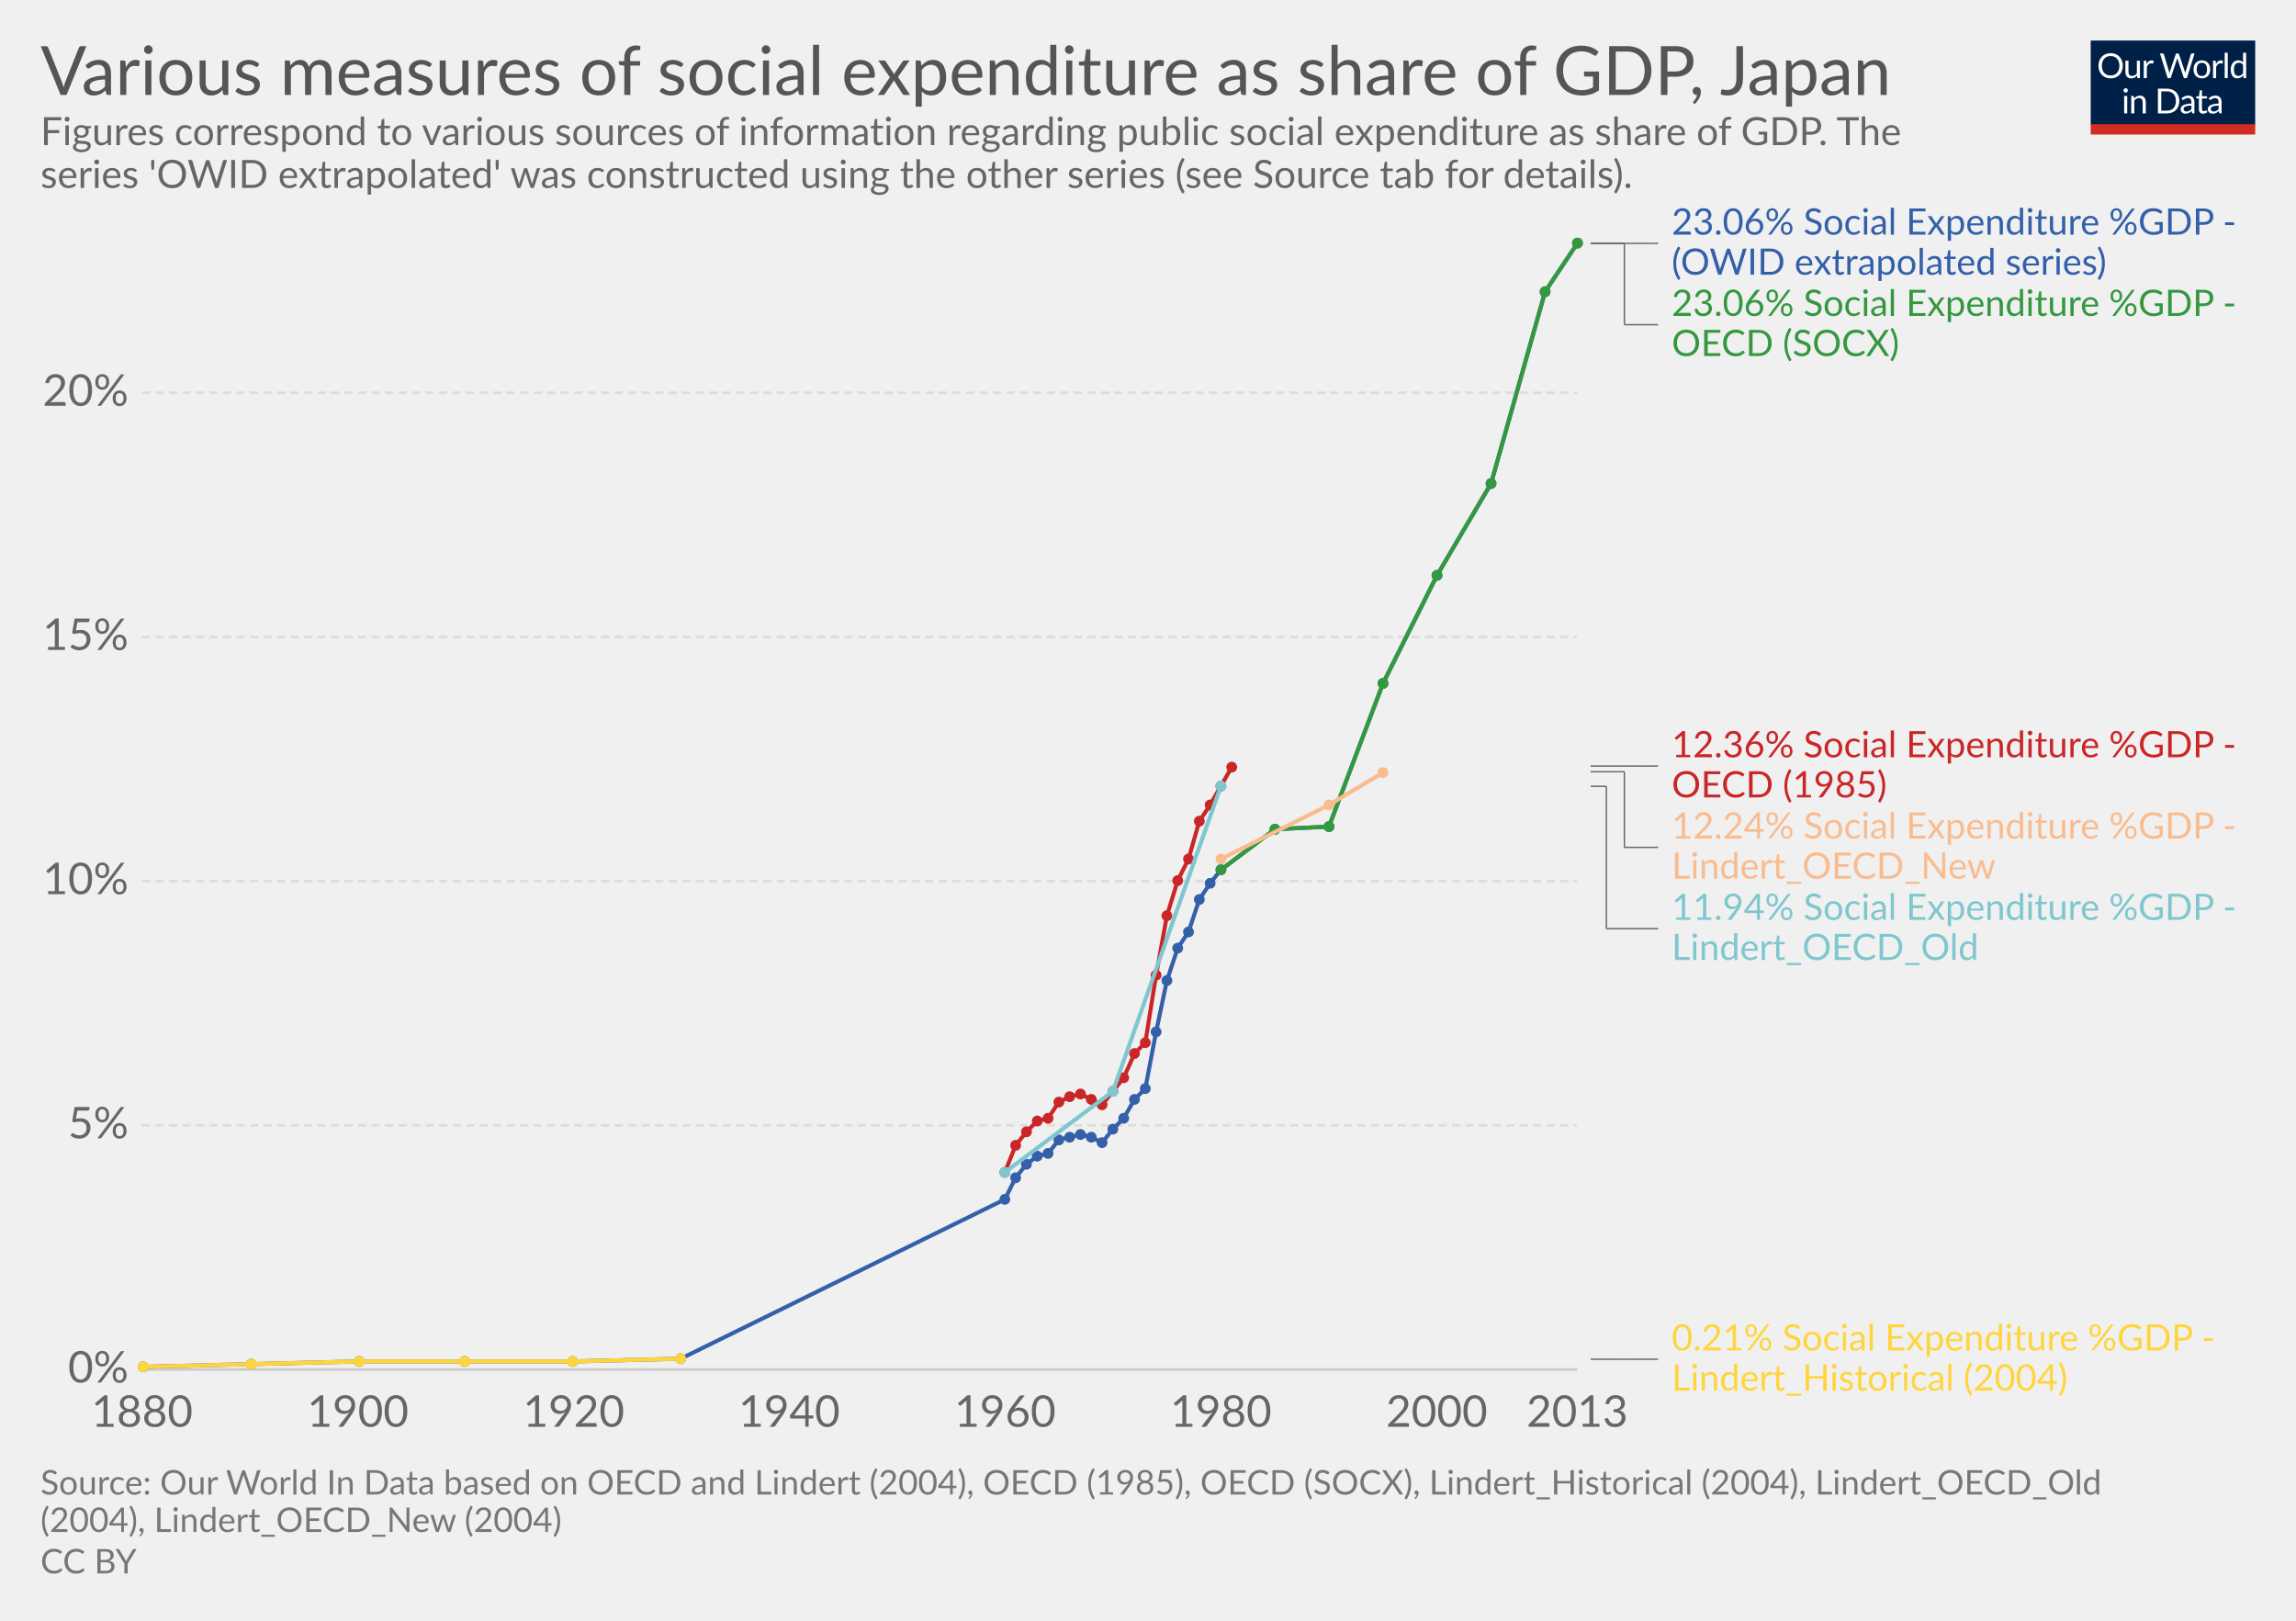
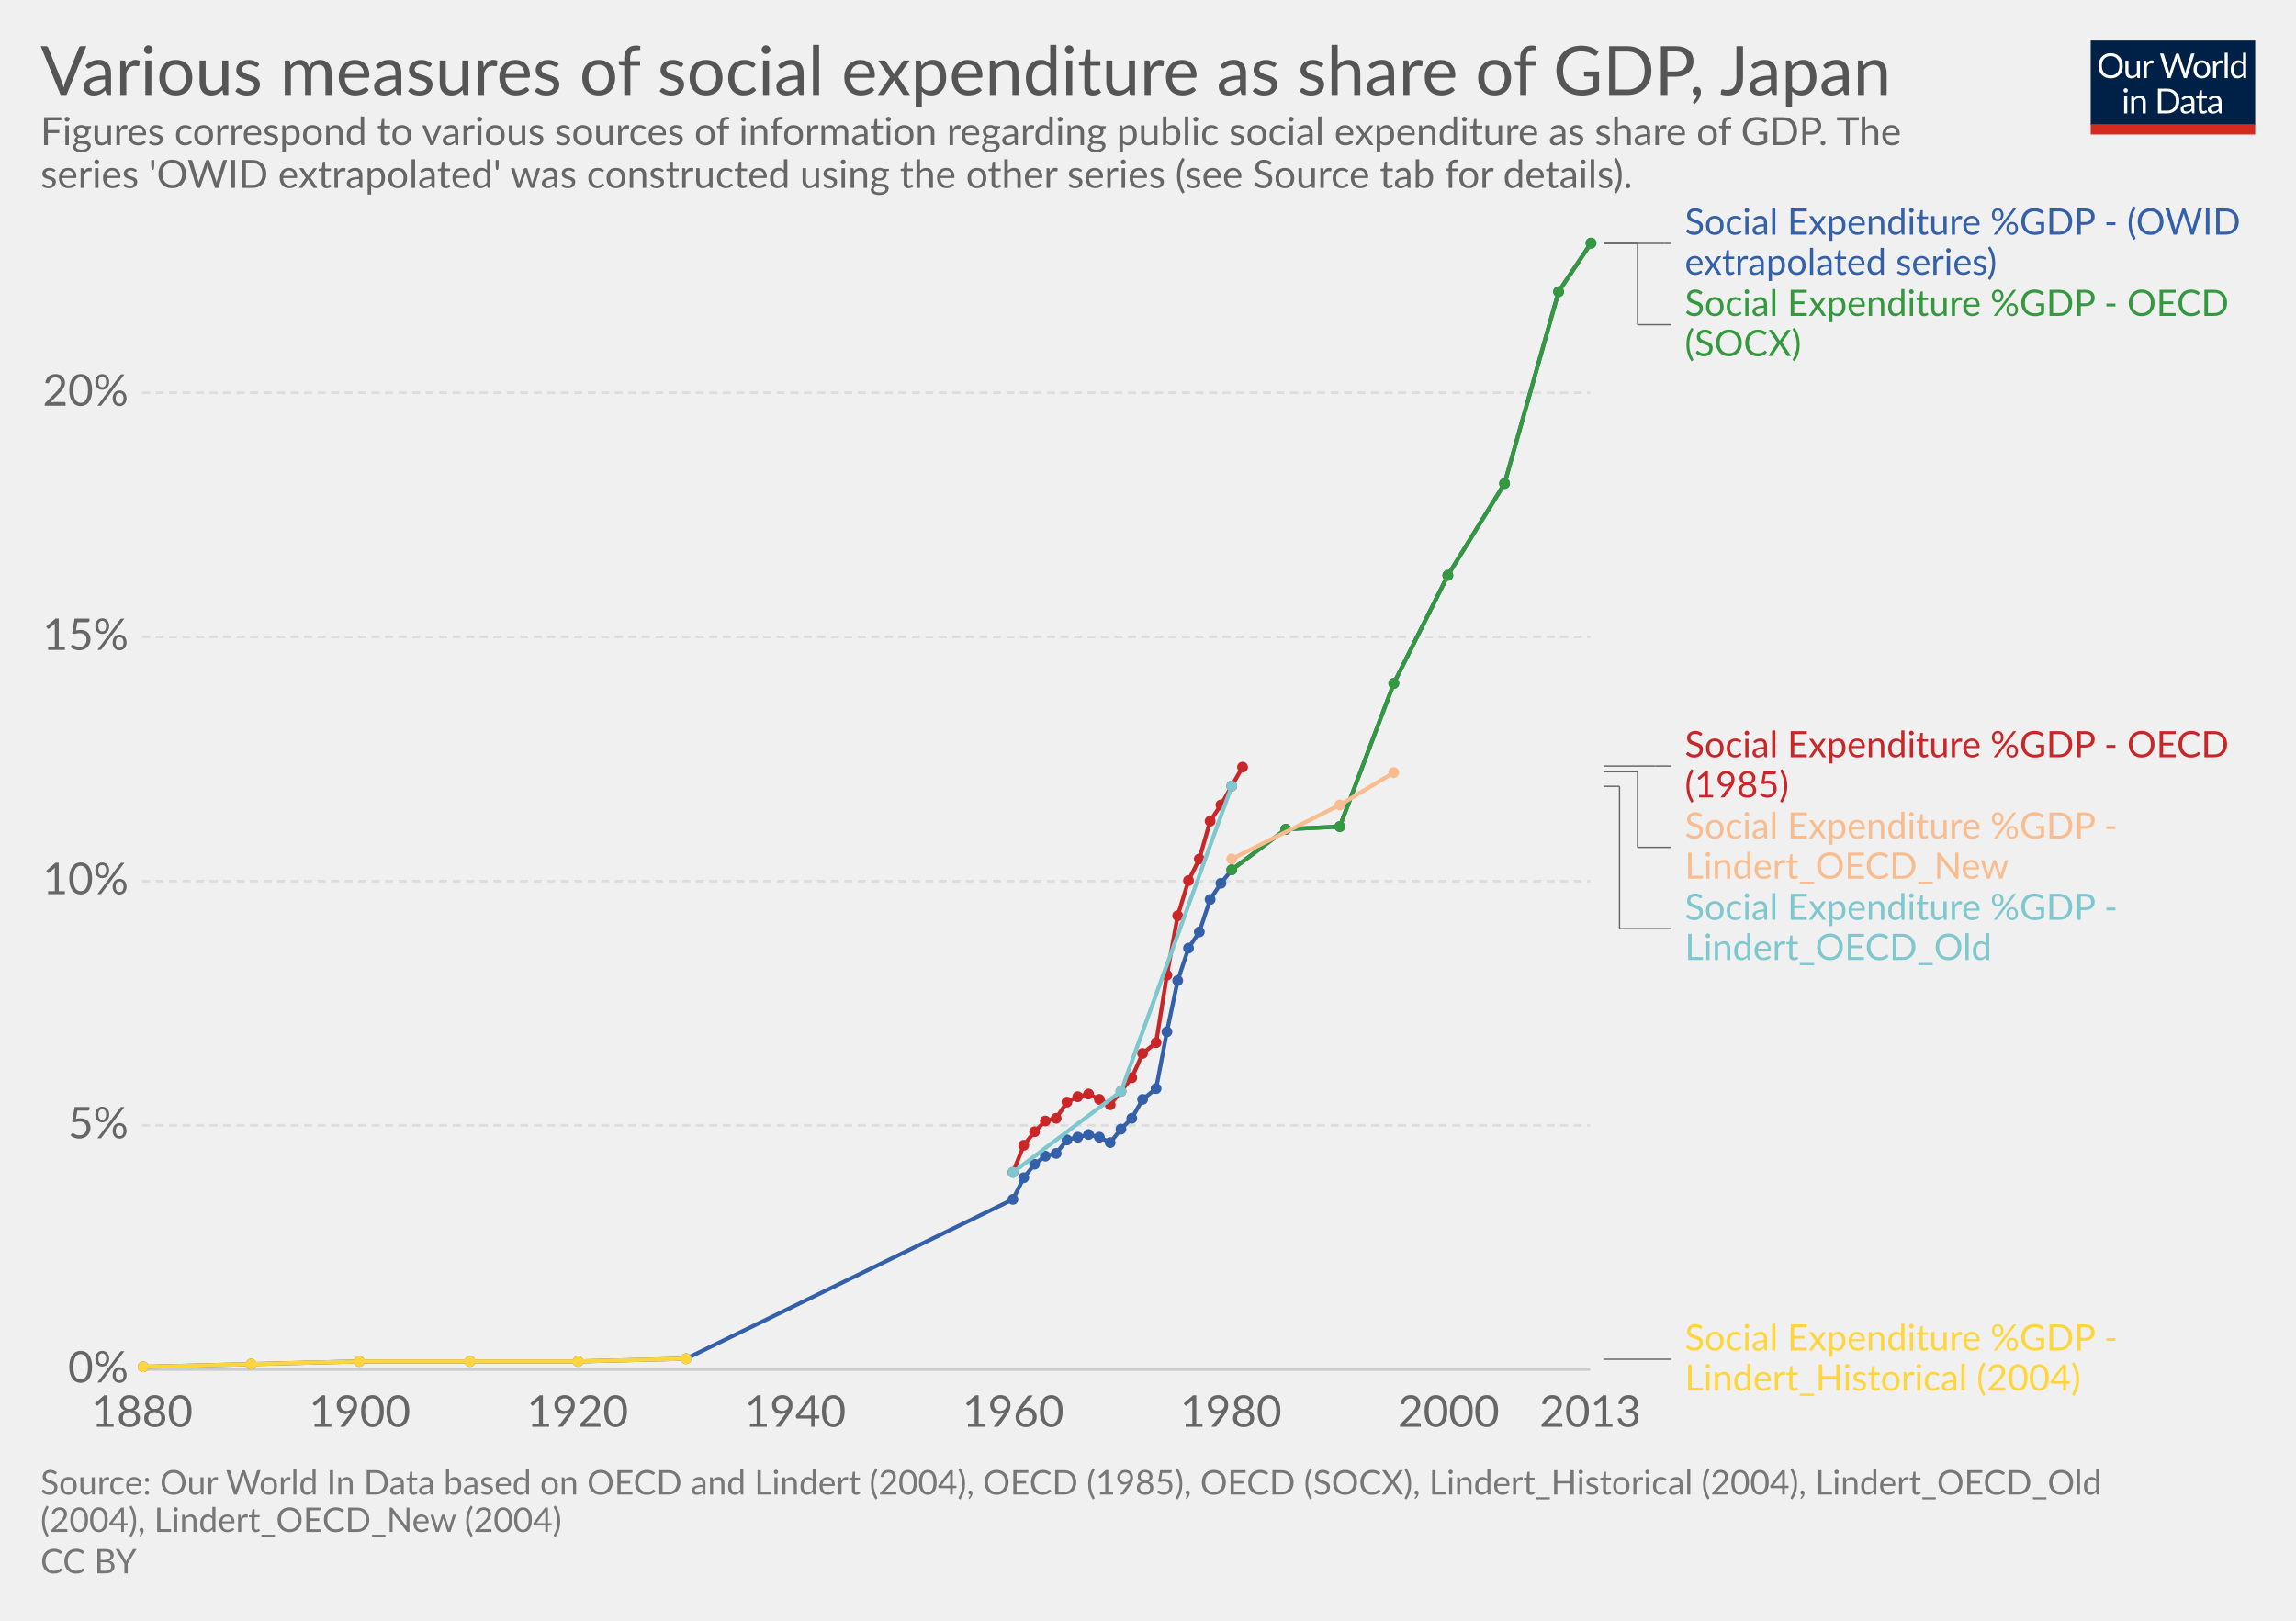
<svg xmlns="http://www.w3.org/2000/svg" version="1.1" style="font-family:Lato, 'Helvetica Neue', Helvetica, Arial, sans-serif;font-size:18px;background-color:white;text-rendering:optimizeLegibility;-webkit-font-smoothing:antialiased" width="850" height="600">
  <g class="HeaderView">
    <g transform="translate(774, 15) scale(0.29)">
      <svg width="210" height="120" viewBox="0 0 210 120" fill="none">
        <g clip-path="url(#clip0)">
          <path d="M0 0H210V107.89H0V0Z" fill="#002147" />
          <path d="M40.979 32.248C40.979 34.609 40.605 36.78 39.857 38.76C39.109 40.725 38.053 42.419 36.689 43.842C35.325 45.265 33.682 46.372 31.761 47.164C29.854 47.941 27.742 48.33 25.425 48.33C23.107 48.33 20.995 47.941 19.089 47.164C17.182 46.372 15.547 45.265 14.183 43.842C12.819 42.419 11.763 40.725 11.015 38.76C10.267 36.78 9.893 34.609 9.893 32.248C9.893 29.887 10.267 27.723 11.015 25.758C11.763 23.778 12.819 22.077 14.183 20.654C15.547 19.217 17.182 18.102 19.089 17.31C20.995 16.518 23.107 16.122 25.425 16.122C27.742 16.122 29.854 16.518 31.761 17.31C33.682 18.102 35.325 19.217 36.689 20.654C38.053 22.077 39.109 23.778 39.857 25.758C40.605 27.723 40.979 29.887 40.979 32.248ZM36.601 32.248C36.601 30.312 36.337 28.574 35.809 27.034C35.281 25.494 34.533 24.196 33.565 23.14C32.597 22.069 31.423 21.248 30.045 20.676C28.666 20.104 27.126 19.818 25.425 19.818C23.738 19.818 22.205 20.104 20.827 20.676C19.448 21.248 18.267 22.069 17.285 23.14C16.317 24.196 15.569 25.494 15.041 27.034C14.513 28.574 14.249 30.312 14.249 32.248C14.249 34.184 14.513 35.922 15.041 37.462C15.569 38.987 16.317 40.285 17.285 41.356C18.267 42.412 19.448 43.226 20.827 43.798C22.205 44.355 23.738 44.634 25.425 44.634C27.126 44.634 28.666 44.355 30.045 43.798C31.423 43.226 32.597 42.412 33.565 41.356C34.533 40.285 35.281 38.987 35.809 37.462C36.337 35.922 36.601 34.184 36.601 32.248ZM62.823 25.714V48H60.491C59.934 48 59.582 47.729 59.435 47.186L59.127 44.788C58.159 45.859 57.074 46.724 55.871 47.384C54.669 48.029 53.29 48.352 51.735 48.352C50.518 48.352 49.44 48.154 48.501 47.758C47.577 47.347 46.8 46.775 46.169 46.042C45.539 45.309 45.062 44.421 44.739 43.38C44.431 42.339 44.277 41.187 44.277 39.926V25.714H48.193V39.926C48.193 41.613 48.575 42.918 49.337 43.842C50.115 44.766 51.295 45.228 52.879 45.228C54.038 45.228 55.116 44.957 56.113 44.414C57.125 43.857 58.057 43.094 58.907 42.126V25.714H62.823ZM71.43 30.18C72.135 28.655 73 27.467 74.027 26.616C75.053 25.751 76.307 25.318 77.789 25.318C78.258 25.318 78.705 25.369 79.131 25.472C79.571 25.575 79.959 25.736 80.297 25.956L80.011 28.882C79.923 29.249 79.703 29.432 79.351 29.432C79.145 29.432 78.845 29.388 78.449 29.3C78.053 29.212 77.605 29.168 77.107 29.168C76.403 29.168 75.772 29.271 75.215 29.476C74.672 29.681 74.181 29.989 73.741 30.4C73.315 30.796 72.927 31.295 72.575 31.896C72.237 32.483 71.929 33.157 71.651 33.92V48H67.713V25.714H69.957C70.382 25.714 70.675 25.795 70.837 25.956C70.998 26.117 71.108 26.396 71.167 26.792L71.43 30.18ZM132.589 16.474L122.755 48H118.927L110.941 23.954C110.867 23.719 110.794 23.47 110.721 23.206C110.662 22.942 110.596 22.663 110.523 22.37C110.449 22.663 110.376 22.942 110.303 23.206C110.23 23.47 110.156 23.719 110.083 23.954L102.053 48H98.225L88.391 16.474H91.933C92.314 16.474 92.629 16.569 92.879 16.76C93.143 16.951 93.311 17.193 93.385 17.486L99.897 39.398C99.999 39.794 100.095 40.219 100.183 40.674C100.285 41.129 100.381 41.613 100.469 42.126C100.571 41.613 100.674 41.129 100.777 40.674C100.894 40.205 101.019 39.779 101.151 39.398L108.565 17.486C108.653 17.237 108.821 17.009 109.071 16.804C109.335 16.584 109.65 16.474 110.017 16.474H111.249C111.63 16.474 111.938 16.569 112.173 16.76C112.407 16.951 112.583 17.193 112.701 17.486L120.093 39.398C120.225 39.779 120.342 40.19 120.445 40.63C120.562 41.07 120.672 41.532 120.775 42.016C120.848 41.532 120.929 41.07 121.017 40.63C121.105 40.19 121.2 39.779 121.303 39.398L127.837 17.486C127.91 17.222 128.072 16.987 128.321 16.782C128.585 16.577 128.9 16.474 129.267 16.474H132.589ZM141.94 25.362C143.568 25.362 145.034 25.633 146.34 26.176C147.645 26.719 148.76 27.489 149.684 28.486C150.608 29.483 151.312 30.693 151.796 32.116C152.294 33.524 152.544 35.101 152.544 36.846C152.544 38.606 152.294 40.19 151.796 41.598C151.312 43.006 150.608 44.209 149.684 45.206C148.76 46.203 147.645 46.973 146.34 47.516C145.034 48.044 143.568 48.308 141.94 48.308C140.297 48.308 138.816 48.044 137.496 47.516C136.19 46.973 135.076 46.203 134.152 45.206C133.228 44.209 132.516 43.006 132.018 41.598C131.534 40.19 131.292 38.606 131.292 36.846C131.292 35.101 131.534 33.524 132.018 32.116C132.516 30.693 133.228 29.483 134.152 28.486C135.076 27.489 136.19 26.719 137.496 26.176C138.816 25.633 140.297 25.362 141.94 25.362ZM141.94 45.25C144.14 45.25 145.782 44.517 146.868 43.05C147.953 41.569 148.496 39.508 148.496 36.868C148.496 34.213 147.953 32.145 146.868 30.664C145.782 29.183 144.14 28.442 141.94 28.442C140.825 28.442 139.85 28.633 139.014 29.014C138.192 29.395 137.503 29.945 136.946 30.664C136.403 31.383 135.992 32.27 135.714 33.326C135.45 34.367 135.318 35.548 135.318 36.868C135.318 39.508 135.86 41.569 136.946 43.05C138.046 44.517 139.71 45.25 141.94 45.25ZM159.908 30.18C160.612 28.655 161.478 27.467 162.504 26.616C163.531 25.751 164.785 25.318 166.266 25.318C166.736 25.318 167.183 25.369 167.608 25.472C168.048 25.575 168.437 25.736 168.774 25.956L168.488 28.882C168.4 29.249 168.18 29.432 167.828 29.432C167.623 29.432 167.322 29.388 166.926 29.3C166.53 29.212 166.083 29.168 165.584 29.168C164.88 29.168 164.25 29.271 163.692 29.476C163.15 29.681 162.658 29.989 162.218 30.4C161.793 30.796 161.404 31.295 161.052 31.896C160.715 32.483 160.407 33.157 160.128 33.92V48H156.19V25.714H158.434C158.86 25.714 159.153 25.795 159.314 25.956C159.476 26.117 159.586 26.396 159.644 26.792L159.908 30.18ZM174.946 15.594V48H171.03V15.594H174.946ZM194.496 31.016C193.763 30.033 192.971 29.351 192.12 28.97C191.269 28.574 190.316 28.376 189.26 28.376C187.192 28.376 185.601 29.117 184.486 30.598C183.371 32.079 182.814 34.191 182.814 36.934C182.814 38.386 182.939 39.633 183.188 40.674C183.437 41.701 183.804 42.551 184.288 43.226C184.772 43.886 185.366 44.37 186.07 44.678C186.774 44.986 187.573 45.14 188.468 45.14C189.759 45.14 190.881 44.847 191.834 44.26C192.802 43.673 193.689 42.845 194.496 41.774V31.016ZM198.412 15.594V48H196.08C195.523 48 195.171 47.729 195.024 47.186L194.672 44.48C193.719 45.624 192.633 46.548 191.416 47.252C190.199 47.956 188.791 48.308 187.192 48.308C185.916 48.308 184.757 48.066 183.716 47.582C182.675 47.083 181.787 46.357 181.054 45.404C180.321 44.451 179.756 43.263 179.36 41.84C178.964 40.417 178.766 38.782 178.766 36.934C178.766 35.291 178.986 33.766 179.426 32.358C179.866 30.935 180.497 29.703 181.318 28.662C182.139 27.621 183.144 26.807 184.332 26.22C185.535 25.619 186.884 25.318 188.38 25.318C189.744 25.318 190.91 25.553 191.878 26.022C192.861 26.477 193.733 27.115 194.496 27.936V15.594H198.412ZM46.614 70.714V93H42.698V70.714H46.614ZM47.45 63.718C47.45 64.099 47.369 64.459 47.208 64.796C47.061 65.119 46.856 65.412 46.592 65.676C46.343 65.925 46.042 66.123 45.69 66.27C45.352 66.417 44.993 66.49 44.612 66.49C44.23 66.49 43.871 66.417 43.534 66.27C43.211 66.123 42.925 65.925 42.676 65.676C42.426 65.412 42.228 65.119 42.082 64.796C41.935 64.459 41.862 64.099 41.862 63.718C41.862 63.337 41.935 62.977 42.082 62.64C42.228 62.288 42.426 61.987 42.676 61.738C42.925 61.474 43.211 61.269 43.534 61.122C43.871 60.975 44.23 60.902 44.612 60.902C44.993 60.902 45.352 60.975 45.69 61.122C46.042 61.269 46.343 61.474 46.592 61.738C46.856 61.987 47.061 62.288 47.208 62.64C47.369 62.977 47.45 63.337 47.45 63.718ZM55.424 73.948C55.908 73.405 56.422 72.914 56.964 72.474C57.507 72.034 58.079 71.66 58.68 71.352C59.296 71.029 59.941 70.787 60.616 70.626C61.306 70.45 62.046 70.362 62.838 70.362C64.055 70.362 65.126 70.567 66.05 70.978C66.989 71.374 67.766 71.946 68.382 72.694C69.013 73.427 69.49 74.315 69.812 75.356C70.135 76.397 70.296 77.549 70.296 78.81V93H66.358V78.81C66.358 77.123 65.969 75.818 65.192 74.894C64.43 73.955 63.264 73.486 61.694 73.486C60.535 73.486 59.45 73.765 58.438 74.322C57.441 74.879 56.517 75.635 55.666 76.588V93H51.728V70.714H54.082C54.639 70.714 54.984 70.985 55.116 71.528L55.424 73.948ZM113.129 77.248C113.129 79.609 112.755 81.758 112.007 83.694C111.259 85.63 110.203 87.287 108.839 88.666C107.475 90.045 105.832 91.115 103.911 91.878C102.004 92.626 99.892 93 97.575 93H85.805V61.474H97.575C99.892 61.474 102.004 61.855 103.911 62.618C105.832 63.366 107.475 64.437 108.839 65.83C110.203 67.209 111.259 68.866 112.007 70.802C112.755 72.738 113.129 74.887 113.129 77.248ZM108.751 77.248C108.751 75.312 108.487 73.581 107.959 72.056C107.431 70.531 106.683 69.24 105.715 68.184C104.747 67.128 103.574 66.321 102.195 65.764C100.816 65.207 99.276 64.928 97.575 64.928H90.073V89.546H97.575C99.276 89.546 100.816 89.267 102.195 88.71C103.574 88.153 104.747 87.353 105.715 86.312C106.683 85.256 107.431 83.965 107.959 82.44C108.487 80.915 108.751 79.184 108.751 77.248ZM128.553 82.968C126.749 83.027 125.209 83.173 123.933 83.408C122.672 83.628 121.638 83.921 120.831 84.288C120.039 84.655 119.46 85.087 119.093 85.586C118.741 86.085 118.565 86.642 118.565 87.258C118.565 87.845 118.661 88.351 118.851 88.776C119.042 89.201 119.299 89.553 119.621 89.832C119.959 90.096 120.347 90.294 120.787 90.426C121.242 90.543 121.726 90.602 122.239 90.602C122.929 90.602 123.559 90.536 124.131 90.404C124.703 90.257 125.239 90.052 125.737 89.788C126.251 89.524 126.735 89.209 127.189 88.842C127.659 88.475 128.113 88.057 128.553 87.588V82.968ZM115.903 73.86C117.135 72.672 118.463 71.785 119.885 71.198C121.308 70.611 122.885 70.318 124.615 70.318C125.862 70.318 126.969 70.523 127.937 70.934C128.905 71.345 129.719 71.917 130.379 72.65C131.039 73.383 131.538 74.271 131.875 75.312C132.213 76.353 132.381 77.497 132.381 78.744V93H130.643C130.262 93 129.969 92.941 129.763 92.824C129.558 92.692 129.397 92.443 129.279 92.076L128.839 89.964C128.253 90.507 127.681 90.991 127.123 91.416C126.566 91.827 125.979 92.179 125.363 92.472C124.747 92.751 124.087 92.963 123.383 93.11C122.694 93.271 121.924 93.352 121.073 93.352C120.208 93.352 119.394 93.235 118.631 93C117.869 92.751 117.201 92.384 116.629 91.9C116.072 91.416 115.625 90.807 115.287 90.074C114.965 89.326 114.803 88.446 114.803 87.434C114.803 86.554 115.045 85.711 115.529 84.904C116.013 84.083 116.798 83.357 117.883 82.726C118.969 82.095 120.384 81.582 122.129 81.186C123.875 80.775 126.016 80.541 128.553 80.482V78.744C128.553 77.013 128.179 75.708 127.431 74.828C126.683 73.933 125.591 73.486 124.153 73.486C123.185 73.486 122.371 73.611 121.711 73.86C121.066 74.095 120.501 74.366 120.017 74.674C119.548 74.967 119.137 75.239 118.785 75.488C118.448 75.723 118.111 75.84 117.773 75.84C117.509 75.84 117.282 75.774 117.091 75.642C116.901 75.495 116.739 75.319 116.607 75.114L115.903 73.86ZM143.568 93.352C141.808 93.352 140.451 92.861 139.498 91.878C138.559 90.895 138.09 89.48 138.09 87.632V73.992H135.406C135.171 73.992 134.973 73.926 134.812 73.794C134.65 73.647 134.57 73.427 134.57 73.134V71.572L138.222 71.11L139.124 64.224C139.168 64.004 139.263 63.828 139.41 63.696C139.571 63.549 139.776 63.476 140.026 63.476H142.006V71.154H148.452V73.992H142.006V87.368C142.006 88.307 142.233 89.003 142.688 89.458C143.142 89.913 143.729 90.14 144.448 90.14C144.858 90.14 145.21 90.089 145.504 89.986C145.812 89.869 146.076 89.744 146.296 89.612C146.516 89.48 146.699 89.363 146.846 89.26C147.007 89.143 147.146 89.084 147.264 89.084C147.469 89.084 147.652 89.209 147.814 89.458L148.958 91.328C148.283 91.959 147.469 92.457 146.516 92.824C145.562 93.176 144.58 93.352 143.568 93.352ZM163.253 82.968C161.449 83.027 159.909 83.173 158.633 83.408C157.372 83.628 156.338 83.921 155.531 84.288C154.739 84.655 154.16 85.087 153.793 85.586C153.441 86.085 153.265 86.642 153.265 87.258C153.265 87.845 153.36 88.351 153.551 88.776C153.742 89.201 153.998 89.553 154.321 89.832C154.658 90.096 155.047 90.294 155.487 90.426C155.942 90.543 156.426 90.602 156.939 90.602C157.628 90.602 158.259 90.536 158.831 90.404C159.403 90.257 159.938 90.052 160.437 89.788C160.95 89.524 161.434 89.209 161.889 88.842C162.358 88.475 162.813 88.057 163.253 87.588V82.968ZM150.603 73.86C151.835 72.672 153.162 71.785 154.585 71.198C156.008 70.611 157.584 70.318 159.315 70.318C160.562 70.318 161.669 70.523 162.637 70.934C163.605 71.345 164.419 71.917 165.079 72.65C165.739 73.383 166.238 74.271 166.575 75.312C166.912 76.353 167.081 77.497 167.081 78.744V93H165.343C164.962 93 164.668 92.941 164.463 92.824C164.258 92.692 164.096 92.443 163.979 92.076L163.539 89.964C162.952 90.507 162.38 90.991 161.823 91.416C161.266 91.827 160.679 92.179 160.063 92.472C159.447 92.751 158.787 92.963 158.083 93.11C157.394 93.271 156.624 93.352 155.773 93.352C154.908 93.352 154.094 93.235 153.331 93C152.568 92.751 151.901 92.384 151.329 91.9C150.772 91.416 150.324 90.807 149.987 90.074C149.664 89.326 149.503 88.446 149.503 87.434C149.503 86.554 149.745 85.711 150.229 84.904C150.713 84.083 151.498 83.357 152.583 82.726C153.668 82.095 155.084 81.582 156.829 81.186C158.574 80.775 160.716 80.541 163.253 80.482V78.744C163.253 77.013 162.879 75.708 162.131 74.828C161.383 73.933 160.29 73.486 158.853 73.486C157.885 73.486 157.071 73.611 156.411 73.86C155.766 74.095 155.201 74.366 154.717 74.674C154.248 74.967 153.837 75.239 153.485 75.488C153.148 75.723 152.81 75.84 152.473 75.84C152.209 75.84 151.982 75.774 151.791 75.642C151.6 75.495 151.439 75.319 151.307 75.114L150.603 73.86Z" fill="white" />
          <rect y="106.789" width="210" height="13.211" fill="#D42B21" />
        </g>
        <defs>
          <clipPath id="clip0">
            <rect width="210" height="120" fill="white" />
          </clipPath>
        </defs>
      </svg>
    </g>
    <a href="https://ourworldindata.org/grapher/various-measures-of-social-expenditure-as-share-of-gdp" target="_blank">
      <text font-size="25.20" x="15.0" y="35.2" fill="#555">
        <tspan x="15" y="35.16">Various measures of social expenditure as share of GDP, Japan</tspan>
      </text>
    </a>
    <text font-size="14.40" x="15.0" y="53.7" fill="#666">
      <tspan x="15" y="53.72">Figures correspond to various sources of information regarding public social expenditure as share of GDP. The</tspan>
      <tspan x="15" y="69.56">series 'OWID extrapolated' was constructed using the other series (see Source tab for details).</tspan>
    </text>
  </g>
  <g class="LineChart">
    <defs>
-       <clipPath id="boundsClip-2251">
+       <clipPath id="boundsClip-39">
        <rect x="42.562" y="0" width="830" height="876.2" />
      </clipPath>
    </defs>
    <g class="AxisBoxView">
      <g class="HorizontalAxis">
        <text x="52.6" y="528.2" fill="#666" text-anchor="middle" font-size="16.2">1880</text>
-         <text x="132.5" y="528.2" fill="#666" text-anchor="middle" font-size="16.2">1900</text>
-         <text x="212.4" y="528.2" fill="#666" text-anchor="middle" font-size="16.2">1920</text>
-         <text x="292.2" y="528.2" fill="#666" text-anchor="middle" font-size="16.2">1940</text>
-         <text x="372.1" y="528.2" fill="#666" text-anchor="middle" font-size="16.2">1960</text>
-         <text x="452" y="528.2" fill="#666" text-anchor="middle" font-size="16.2">1980</text>
-         <text x="531.9" y="528.2" fill="#666" text-anchor="middle" font-size="16.2">2000</text>
-         <text x="583.9" y="528.2" fill="#666" text-anchor="middle" font-size="16.2">2013</text>
+         <text x="133.2" y="528.2" fill="#666" text-anchor="middle" font-size="16.2">1900</text>
+         <text x="213.8" y="528.2" fill="#666" text-anchor="middle" font-size="16.2">1920</text>
+         <text x="294.4" y="528.2" fill="#666" text-anchor="middle" font-size="16.2">1940</text>
+         <text x="375.1" y="528.2" fill="#666" text-anchor="middle" font-size="16.2">1960</text>
+         <text x="455.7" y="528.2" fill="#666" text-anchor="middle" font-size="16.2">1980</text>
+         <text x="536.3" y="528.2" fill="#666" text-anchor="middle" font-size="16.2">2000</text>
+         <text x="588.7" y="528.2" fill="#666" text-anchor="middle" font-size="16.2">2013</text>
      </g>
      <g class="VerticalAxis">
        <text x="47.56" y="507" fill="#666" dominant-baseline="middle" text-anchor="end" font-size="16.2">0%</text>
        <text x="47.56" y="416.6" fill="#666" dominant-baseline="middle" text-anchor="end" font-size="16.2">5%</text>
        <text x="47.56" y="326.2" fill="#666" dominant-baseline="middle" text-anchor="end" font-size="16.2">10%</text>
        <text x="47.56" y="235.8" fill="#666" dominant-baseline="middle" text-anchor="end" font-size="16.2">15%</text>
        <text x="47.56" y="145.4" fill="#666" dominant-baseline="middle" text-anchor="end" font-size="16.2">20%</text>
      </g>
      <g class="AxisGridLines">
-         <line x1="52.56" y1="507" x2="583.87" y2="507" stroke="#ccc" />
-         <line x1="52.56" y1="416.6" x2="583.87" y2="416.6" stroke="#ddd" stroke-dasharray="3,2" />
-         <line x1="52.56" y1="326.2" x2="583.87" y2="326.2" stroke="#ddd" stroke-dasharray="3,2" />
-         <line x1="52.56" y1="235.8" x2="583.87" y2="235.8" stroke="#ddd" stroke-dasharray="3,2" />
-         <line x1="52.56" y1="145.4" x2="583.87" y2="145.4" stroke="#ddd" stroke-dasharray="3,2" />
-       </g>
-     </g>
-     <g clip-path="url(#boundsClip-2251)">
+         <line x1="52.56" y1="507" x2="588.73" y2="507" stroke="#ccc" />
+         <line x1="52.56" y1="416.6" x2="588.73" y2="416.6" stroke="#ddd" stroke-dasharray="3,2" />
+         <line x1="52.56" y1="326.2" x2="588.73" y2="326.2" stroke="#ddd" stroke-dasharray="3,2" />
+         <line x1="52.56" y1="235.8" x2="588.73" y2="235.8" stroke="#ddd" stroke-dasharray="3,2" />
+         <line x1="52.56" y1="145.4" x2="588.73" y2="145.4" stroke="#ddd" stroke-dasharray="3,2" />
+       </g>
+     </g>
+     <g clip-path="url(#boundsClip-39)">
      <g class="HeightedLegend">
        <g class="legendMark">
          <g class="indicator">
-             <line x1="588.865" y1="90.1" x2="611.365" y2="90.1" stroke="#666" stroke-width="0.5" />
-             <line x1="611.365" y1="90.1" x2="611.365" y2="90.1" stroke="#666" stroke-width="0.5" />
-             <line x1="611.365" y1="90.1" x2="613.865" y2="90.1" stroke="#666" stroke-width="0.5" />
-           </g>
-           <rect x="583.865" y="76.05" width="251.135" height="28.1" fill="#fff" opacity="0" />
-           <text font-size="13.50" x="618.9" y="86.8" fill="#3360a9">
-             <tspan x="618.865" y="86.85">23.06% Social Expenditure %GDP -</tspan>
-             <tspan x="618.865" y="101.7">(OWID extrapolated series)</tspan>
-           </text>
-         </g>
-         <g class="legendMark">
-           <g class="indicator">
-             <line x1="588.865" y1="90.1" x2="601.365" y2="90.1" stroke="#666" stroke-width="0.5" />
-             <line x1="601.365" y1="90.1" x2="601.365" y2="120.2" stroke="#666" stroke-width="0.5" />
-             <line x1="601.365" y1="120.2" x2="613.865" y2="120.2" stroke="#666" stroke-width="0.5" />
-           </g>
-           <rect x="583.865" y="106.15" width="251.135" height="28.1" fill="#fff" opacity="0" />
-           <text font-size="13.50" x="618.9" y="117.0" fill="#34983f">
-             <tspan x="618.865" y="116.95">23.06% Social Expenditure %GDP -</tspan>
-             <tspan x="618.865" y="131.8">OECD (SOCX)</tspan>
-           </text>
-         </g>
-         <g class="legendMark">
-           <g class="indicator">
-             <line x1="588.865" y1="283.6" x2="608.032" y2="283.6" stroke="#666" stroke-width="0.5" />
-             <line x1="608.032" y1="283.6" x2="608.032" y2="283.6" stroke="#666" stroke-width="0.5" />
-             <line x1="608.032" y1="283.6" x2="613.865" y2="283.6" stroke="#666" stroke-width="0.5" />
-           </g>
-           <rect x="583.865" y="269.55" width="251.135" height="28.1" fill="#fff" opacity="0" />
-           <text font-size="13.50" x="618.9" y="280.4" fill="#ca2628">
-             <tspan x="618.865" y="280.35">12.36% Social Expenditure %GDP -</tspan>
-             <tspan x="618.865" y="295.2">OECD (1985)</tspan>
-           </text>
-         </g>
-         <g class="legendMark">
-           <g class="indicator">
-             <line x1="588.865" y1="285.7" x2="601.365" y2="285.7" stroke="#666" stroke-width="0.5" />
-             <line x1="601.365" y1="285.7" x2="601.365" y2="313.7" stroke="#666" stroke-width="0.5" />
-             <line x1="601.365" y1="313.7" x2="613.865" y2="313.7" stroke="#666" stroke-width="0.5" />
-           </g>
-           <rect x="583.865" y="299.65" width="251.135" height="28.1" fill="#fff" opacity="0" />
-           <text font-size="13.50" x="618.9" y="310.5" fill="#f9bc8f">
-             <tspan x="618.865" y="310.45">12.24% Social Expenditure %GDP -</tspan>
-             <tspan x="618.865" y="325.3">Lindert_OECD_New</tspan>
-           </text>
-         </g>
-         <g class="legendMark">
-           <g class="indicator">
-             <line x1="588.865" y1="291.1" x2="594.698" y2="291.1" stroke="#666" stroke-width="0.5" />
-             <line x1="594.698" y1="291.1" x2="594.698" y2="343.8" stroke="#666" stroke-width="0.5" />
-             <line x1="594.698" y1="343.8" x2="613.865" y2="343.8" stroke="#666" stroke-width="0.5" />
-           </g>
-           <rect x="583.865" y="329.75" width="251.135" height="28.1" fill="#fff" opacity="0" />
-           <text font-size="13.50" x="618.9" y="340.6" fill="#7ec7ce">
-             <tspan x="618.865" y="340.55">11.94% Social Expenditure %GDP -</tspan>
-             <tspan x="618.865" y="355.4">Lindert_OECD_Old</tspan>
-           </text>
-         </g>
-         <g class="legendMark">
-           <g class="indicator">
-             <line x1="588.865" y1="503.2" x2="601.365" y2="503.2" stroke="#666" stroke-width="0.5" />
-             <line x1="601.365" y1="503.2" x2="601.365" y2="503.2" stroke="#666" stroke-width="0.5" />
-             <line x1="601.365" y1="503.2" x2="613.865" y2="503.2" stroke="#666" stroke-width="0.5" />
-           </g>
-           <rect x="583.865" y="489.15" width="243.575" height="28.1" fill="#fff" opacity="0" />
-           <text font-size="13.50" x="618.9" y="499.9" fill="#ffd53e">
-             <tspan x="618.865" y="499.95">0.21% Social Expenditure %GDP -</tspan>
-             <tspan x="618.865" y="514.8">Lindert_Historical (2004)</tspan>
+             <line x1="593.725" y1="90.1" x2="616.225" y2="90.1" stroke="#666" stroke-width="0.5" />
+             <line x1="616.225" y1="90.1" x2="616.225" y2="90.1" stroke="#666" stroke-width="0.5" />
+             <line x1="616.225" y1="90.1" x2="618.725" y2="90.1" stroke="#666" stroke-width="0.5" />
+           </g>
+           <rect x="588.725" y="76.05" width="246.275" height="28.1" fill="#fff" opacity="0" />
+           <text font-size="13.50" x="623.7" y="86.8" fill="#3360a9">
+             <tspan x="623.725" y="86.85">Social Expenditure %GDP - (OWID</tspan>
+             <tspan x="623.725" y="101.7">extrapolated series)</tspan>
+           </text>
+         </g>
+         <g class="legendMark">
+           <g class="indicator">
+             <line x1="593.725" y1="90.1" x2="606.225" y2="90.1" stroke="#666" stroke-width="0.5" />
+             <line x1="606.225" y1="90.1" x2="606.225" y2="120.2" stroke="#666" stroke-width="0.5" />
+             <line x1="606.225" y1="120.2" x2="618.725" y2="120.2" stroke="#666" stroke-width="0.5" />
+           </g>
+           <rect x="588.725" y="106.15" width="244.115" height="28.1" fill="#fff" opacity="0" />
+           <text font-size="13.50" x="623.7" y="117.0" fill="#34983f">
+             <tspan x="623.725" y="116.95">Social Expenditure %GDP - OECD</tspan>
+             <tspan x="623.725" y="131.8">(SOCX)</tspan>
+           </text>
+         </g>
+         <g class="legendMark">
+           <g class="indicator">
+             <line x1="593.725" y1="283.6" x2="612.892" y2="283.6" stroke="#666" stroke-width="0.5" />
+             <line x1="612.892" y1="283.6" x2="612.892" y2="283.6" stroke="#666" stroke-width="0.5" />
+             <line x1="612.892" y1="283.6" x2="618.725" y2="283.6" stroke="#666" stroke-width="0.5" />
+           </g>
+           <rect x="588.725" y="269.55" width="244.115" height="28.1" fill="#fff" opacity="0" />
+           <text font-size="13.50" x="623.7" y="280.4" fill="#ca2628">
+             <tspan x="623.725" y="280.35">Social Expenditure %GDP - OECD</tspan>
+             <tspan x="623.725" y="295.2">(1985)</tspan>
+           </text>
+         </g>
+         <g class="legendMark">
+           <g class="indicator">
+             <line x1="593.725" y1="285.7" x2="606.225" y2="285.7" stroke="#666" stroke-width="0.5" />
+             <line x1="606.225" y1="285.7" x2="606.225" y2="313.7" stroke="#666" stroke-width="0.5" />
+             <line x1="606.225" y1="313.7" x2="618.725" y2="313.7" stroke="#666" stroke-width="0.5" />
+           </g>
+           <rect x="588.725" y="299.65" width="201.32" height="28.1" fill="#fff" opacity="0" />
+           <text font-size="13.50" x="623.7" y="310.5" fill="#f9bc8f">
+             <tspan x="623.725" y="310.45">Social Expenditure %GDP -</tspan>
+             <tspan x="623.725" y="325.3">Lindert_OECD_New</tspan>
+           </text>
+         </g>
+         <g class="legendMark">
+           <g class="indicator">
+             <line x1="593.725" y1="291.1" x2="599.558" y2="291.1" stroke="#666" stroke-width="0.5" />
+             <line x1="599.558" y1="291.1" x2="599.558" y2="343.8" stroke="#666" stroke-width="0.5" />
+             <line x1="599.558" y1="343.8" x2="618.725" y2="343.8" stroke="#666" stroke-width="0.5" />
+           </g>
+           <rect x="588.725" y="329.75" width="201.32" height="28.1" fill="#fff" opacity="0" />
+           <text font-size="13.50" x="623.7" y="340.6" fill="#7ec7ce">
+             <tspan x="623.725" y="340.55">Social Expenditure %GDP -</tspan>
+             <tspan x="623.725" y="355.4">Lindert_OECD_Old</tspan>
+           </text>
+         </g>
+         <g class="legendMark">
+           <g class="indicator">
+             <line x1="593.725" y1="503.2" x2="606.225" y2="503.2" stroke="#666" stroke-width="0.5" />
+             <line x1="606.225" y1="503.2" x2="606.225" y2="503.2" stroke="#666" stroke-width="0.5" />
+             <line x1="606.225" y1="503.2" x2="618.725" y2="503.2" stroke="#666" stroke-width="0.5" />
+           </g>
+           <rect x="588.725" y="489.15" width="201.32" height="28.1" fill="#fff" opacity="0" />
+           <text font-size="13.50" x="623.7" y="499.9" fill="#ffd53e">
+             <tspan x="623.725" y="499.95">Social Expenditure %GDP -</tspan>
+             <tspan x="623.725" y="514.8">Lindert_Historical (2004)</tspan>
          </text>
        </g>
      </g>
      <g class="Lines">
-         <rect x="53" y="90" width="531" height="417" fill="rgba(255,255,255,0)" opacity="0" />
+         <rect x="53" y="90" width="536" height="417" fill="rgba(255,255,255,0)" opacity="0" />
        <g class="key-Japan_0">
-           <path stroke="#3360a9" stroke-linecap="round" d="M53 506L93 505L133 504L172 504L212 504L252 503L372 444L376 436L380 431L384 428L388 427L392 422L396 421L400 420L404 421L408 423L412 418L416 414L420 407L424 403L428 382L432 363L436 351L440 345L444 333L448 327L452 322L472 307L492 306L512 253L532 213L552 179L572 108L584 90" fill="none" stroke-width="1.5" />
+           <path stroke="#3360a9" stroke-linecap="round" d="M53 506L93 505L133 504L174 504L214 504L254 503L375 444L379 436L383 431L387 428L391 427L395 422L399 421L403 420L407 421L411 423L415 418L419 414L423 407L428 403L432 382L436 363L440 351L444 345L448 333L452 327L456 322L476 307L496 306L516 253L536 213L557 179L577 108L589 90" fill="none" stroke-width="1.5" />
          <g fill="#3360a9">
            <circle cx="53" cy="506" r="2" />
            <circle cx="93" cy="505" r="2" />
            <circle cx="133" cy="504" r="2" />
-             <circle cx="172" cy="504" r="2" />
-             <circle cx="212" cy="504" r="2" />
-             <circle cx="252" cy="503" r="2" />
-             <circle cx="372" cy="444" r="2" />
-             <circle cx="376" cy="436" r="2" />
-             <circle cx="380" cy="431" r="2" />
-             <circle cx="384" cy="428" r="2" />
-             <circle cx="388" cy="427" r="2" />
-             <circle cx="392" cy="422" r="2" />
-             <circle cx="396" cy="421" r="2" />
-             <circle cx="400" cy="420" r="2" />
-             <circle cx="404" cy="421" r="2" />
-             <circle cx="408" cy="423" r="2" />
-             <circle cx="412" cy="418" r="2" />
-             <circle cx="416" cy="414" r="2" />
-             <circle cx="420" cy="407" r="2" />
-             <circle cx="424" cy="403" r="2" />
-             <circle cx="428" cy="382" r="2" />
-             <circle cx="432" cy="363" r="2" />
-             <circle cx="436" cy="351" r="2" />
-             <circle cx="440" cy="345" r="2" />
-             <circle cx="444" cy="333" r="2" />
-             <circle cx="448" cy="327" r="2" />
-             <circle cx="452" cy="322" r="2" />
-             <circle cx="472" cy="307" r="2" />
-             <circle cx="492" cy="306" r="2" />
-             <circle cx="512" cy="253" r="2" />
-             <circle cx="532" cy="213" r="2" />
-             <circle cx="552" cy="179" r="2" />
-             <circle cx="572" cy="108" r="2" />
-             <circle cx="584" cy="90" r="2" />
+             <circle cx="174" cy="504" r="2" />
+             <circle cx="214" cy="504" r="2" />
+             <circle cx="254" cy="503" r="2" />
+             <circle cx="375" cy="444" r="2" />
+             <circle cx="379" cy="436" r="2" />
+             <circle cx="383" cy="431" r="2" />
+             <circle cx="387" cy="428" r="2" />
+             <circle cx="391" cy="427" r="2" />
+             <circle cx="395" cy="422" r="2" />
+             <circle cx="399" cy="421" r="2" />
+             <circle cx="403" cy="420" r="2" />
+             <circle cx="407" cy="421" r="2" />
+             <circle cx="411" cy="423" r="2" />
+             <circle cx="415" cy="418" r="2" />
+             <circle cx="419" cy="414" r="2" />
+             <circle cx="423" cy="407" r="2" />
+             <circle cx="428" cy="403" r="2" />
+             <circle cx="432" cy="382" r="2" />
+             <circle cx="436" cy="363" r="2" />
+             <circle cx="440" cy="351" r="2" />
+             <circle cx="444" cy="345" r="2" />
+             <circle cx="448" cy="333" r="2" />
+             <circle cx="452" cy="327" r="2" />
+             <circle cx="456" cy="322" r="2" />
+             <circle cx="476" cy="307" r="2" />
+             <circle cx="496" cy="306" r="2" />
+             <circle cx="516" cy="253" r="2" />
+             <circle cx="536" cy="213" r="2" />
+             <circle cx="557" cy="179" r="2" />
+             <circle cx="577" cy="108" r="2" />
+             <circle cx="589" cy="90" r="2" />
          </g>
        </g>
        <g class="key-Japan_1">
-           <path stroke="#ca2628" stroke-linecap="round" d="M372 434L376 424L380 419L384 415L388 414L392 408L396 406L400 405L404 407L408 409L412 404L416 399L420 390L424 386L428 361L432 339L436 326L440 318L444 304L448 298L452 291L456 284" fill="none" stroke-width="1.5" />
+           <path stroke="#ca2628" stroke-linecap="round" d="M375 434L379 424L383 419L387 415L391 414L395 408L399 406L403 405L407 407L411 409L415 404L419 399L423 390L428 386L432 361L436 339L440 326L444 318L448 304L452 298L456 291L460 284" fill="none" stroke-width="1.5" />
          <g fill="#ca2628">
-             <circle cx="372" cy="434" r="2" />
-             <circle cx="376" cy="424" r="2" />
-             <circle cx="380" cy="419" r="2" />
-             <circle cx="384" cy="415" r="2" />
-             <circle cx="388" cy="414" r="2" />
-             <circle cx="392" cy="408" r="2" />
-             <circle cx="396" cy="406" r="2" />
-             <circle cx="400" cy="405" r="2" />
-             <circle cx="404" cy="407" r="2" />
-             <circle cx="408" cy="409" r="2" />
-             <circle cx="412" cy="404" r="2" />
-             <circle cx="416" cy="399" r="2" />
-             <circle cx="420" cy="390" r="2" />
-             <circle cx="424" cy="386" r="2" />
-             <circle cx="428" cy="361" r="2" />
-             <circle cx="432" cy="339" r="2" />
-             <circle cx="436" cy="326" r="2" />
-             <circle cx="440" cy="318" r="2" />
-             <circle cx="444" cy="304" r="2" />
-             <circle cx="448" cy="298" r="2" />
-             <circle cx="452" cy="291" r="2" />
-             <circle cx="456" cy="284" r="2" />
+             <circle cx="375" cy="434" r="2" />
+             <circle cx="379" cy="424" r="2" />
+             <circle cx="383" cy="419" r="2" />
+             <circle cx="387" cy="415" r="2" />
+             <circle cx="391" cy="414" r="2" />
+             <circle cx="395" cy="408" r="2" />
+             <circle cx="399" cy="406" r="2" />
+             <circle cx="403" cy="405" r="2" />
+             <circle cx="407" cy="407" r="2" />
+             <circle cx="411" cy="409" r="2" />
+             <circle cx="415" cy="404" r="2" />
+             <circle cx="419" cy="399" r="2" />
+             <circle cx="423" cy="390" r="2" />
+             <circle cx="428" cy="386" r="2" />
+             <circle cx="432" cy="361" r="2" />
+             <circle cx="436" cy="339" r="2" />
+             <circle cx="440" cy="326" r="2" />
+             <circle cx="444" cy="318" r="2" />
+             <circle cx="448" cy="304" r="2" />
+             <circle cx="452" cy="298" r="2" />
+             <circle cx="456" cy="291" r="2" />
+             <circle cx="460" cy="284" r="2" />
          </g>
        </g>
        <g class="key-Japan_2">
-           <path stroke="#34983f" stroke-linecap="round" d="M452 322L472 307L492 306L512 253L532 213L552 179L572 108L584 90" fill="none" stroke-width="1.5" />
+           <path stroke="#34983f" stroke-linecap="round" d="M456 322L476 307L496 306L516 253L536 213L557 179L577 108L589 90" fill="none" stroke-width="1.5" />
          <g fill="#34983f">
-             <circle cx="452" cy="322" r="2" />
-             <circle cx="472" cy="307" r="2" />
-             <circle cx="492" cy="306" r="2" />
-             <circle cx="512" cy="253" r="2" />
-             <circle cx="532" cy="213" r="2" />
-             <circle cx="552" cy="179" r="2" />
-             <circle cx="572" cy="108" r="2" />
-             <circle cx="584" cy="90" r="2" />
+             <circle cx="456" cy="322" r="2" />
+             <circle cx="476" cy="307" r="2" />
+             <circle cx="496" cy="306" r="2" />
+             <circle cx="516" cy="253" r="2" />
+             <circle cx="536" cy="213" r="2" />
+             <circle cx="557" cy="179" r="2" />
+             <circle cx="577" cy="108" r="2" />
+             <circle cx="589" cy="90" r="2" />
          </g>
        </g>
        <g class="key-Japan_3">
-           <path stroke="#ffd53e" stroke-linecap="round" d="M53 506L93 505L133 504L172 504L212 504L252 503" fill="none" stroke-width="1.5" />
+           <path stroke="#ffd53e" stroke-linecap="round" d="M53 506L93 505L133 504L174 504L214 504L254 503" fill="none" stroke-width="1.5" />
          <g fill="#ffd53e">
            <circle cx="53" cy="506" r="2" />
            <circle cx="93" cy="505" r="2" />
            <circle cx="133" cy="504" r="2" />
-             <circle cx="172" cy="504" r="2" />
-             <circle cx="212" cy="504" r="2" />
-             <circle cx="252" cy="503" r="2" />
+             <circle cx="174" cy="504" r="2" />
+             <circle cx="214" cy="504" r="2" />
+             <circle cx="254" cy="503" r="2" />
          </g>
        </g>
        <g class="key-Japan_4">
-           <path stroke="#7ec7ce" stroke-linecap="round" d="M372 434L412 404L452 291" fill="none" stroke-width="1.5" />
+           <path stroke="#7ec7ce" stroke-linecap="round" d="M375 434L415 404L456 291" fill="none" stroke-width="1.5" />
          <g fill="#7ec7ce">
-             <circle cx="372" cy="434" r="2" />
-             <circle cx="412" cy="404" r="2" />
-             <circle cx="452" cy="291" r="2" />
+             <circle cx="375" cy="434" r="2" />
+             <circle cx="415" cy="404" r="2" />
+             <circle cx="456" cy="291" r="2" />
          </g>
        </g>
        <g class="key-Japan_5">
-           <path stroke="#f9bc8f" stroke-linecap="round" d="M452 318L492 298L512 286" fill="none" stroke-width="1.5" />
+           <path stroke="#f9bc8f" stroke-linecap="round" d="M456 318L496 298L516 286" fill="none" stroke-width="1.5" />
          <g fill="#f9bc8f">
-             <circle cx="452" cy="318" r="2" />
-             <circle cx="492" cy="298" r="2" />
-             <circle cx="512" cy="286" r="2" />
+             <circle cx="456" cy="318" r="2" />
+             <circle cx="496" cy="298" r="2" />
+             <circle cx="516" cy="286" r="2" />
          </g>
        </g>
      </g>
    </g>
  </g>
  <g class="SourcesFooter" style="fill:#777">
    <g class="clickable" style="fill:#777">
      <text font-size="12.60" x="15.0" y="553.3">
        <tspan x="15" y="553.28">Source: Our World In Data based on OECD and Lindert (2004), OECD (1985), OECD (SOCX), Lindert_Historical  (2004), Lindert_OECD_Old</tspan>
        <tspan x="15" y="567.14">(2004), Lindert_OECD_New (2004)</tspan>
      </text>
    </g>
    <text font-size="12.60" x="15.0" y="582.5">
      <tspan x="15" y="582.48">
        <a style="fill: #777;" class="cclogo" href="http://creativecommons.org/licenses/by/4.0/deed.en_US" target="_blank">CC BY</a>
      </tspan>
    </text>
  </g>
</svg>
